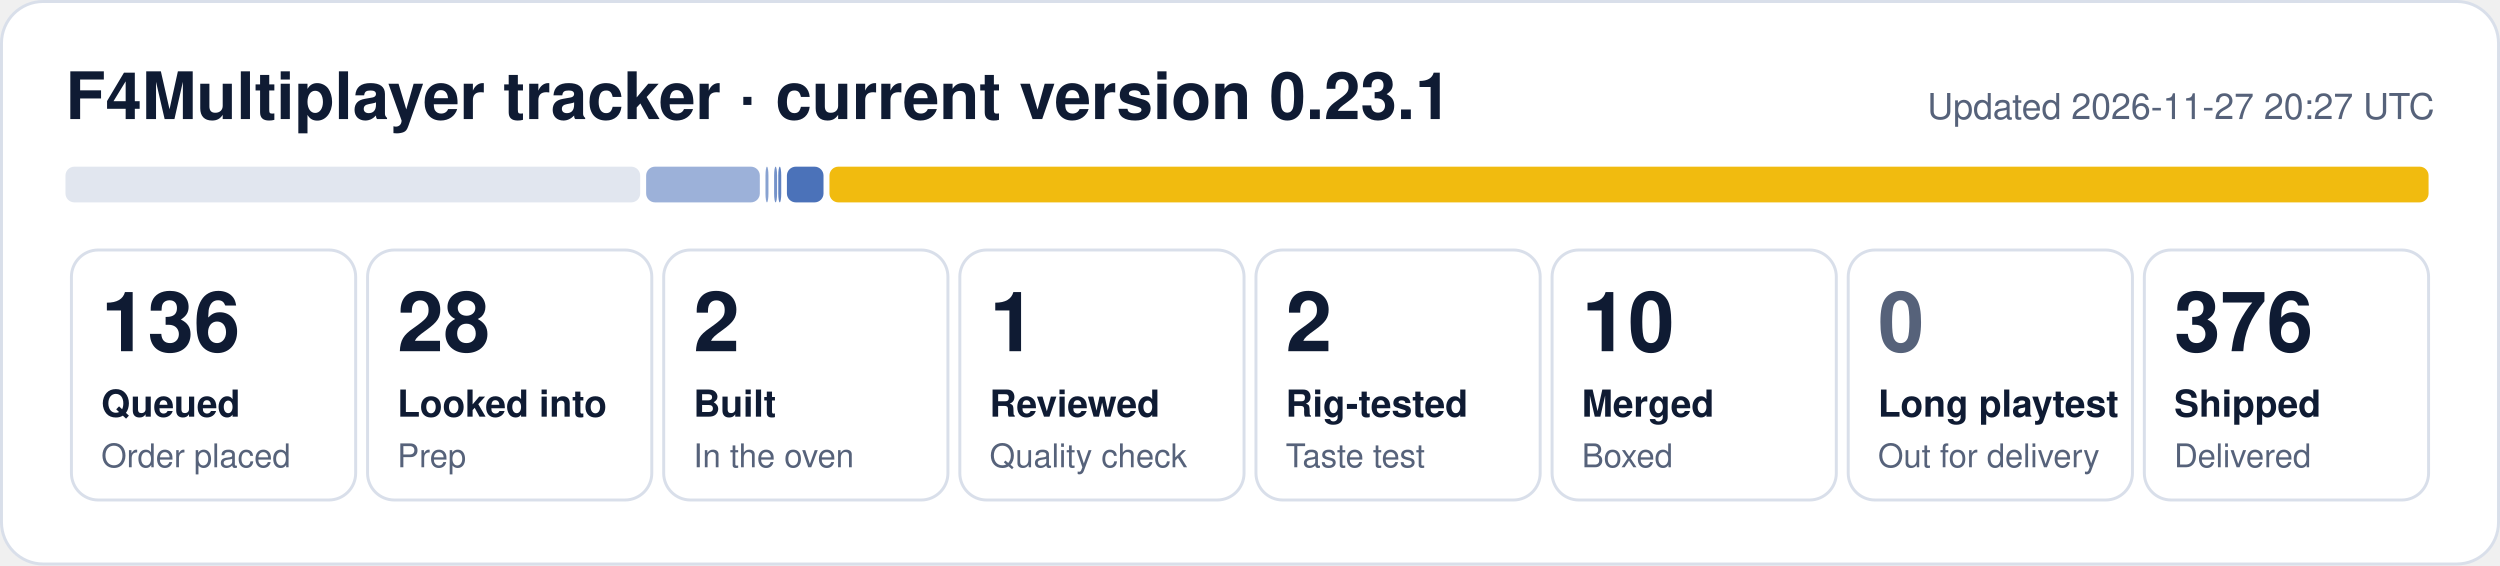
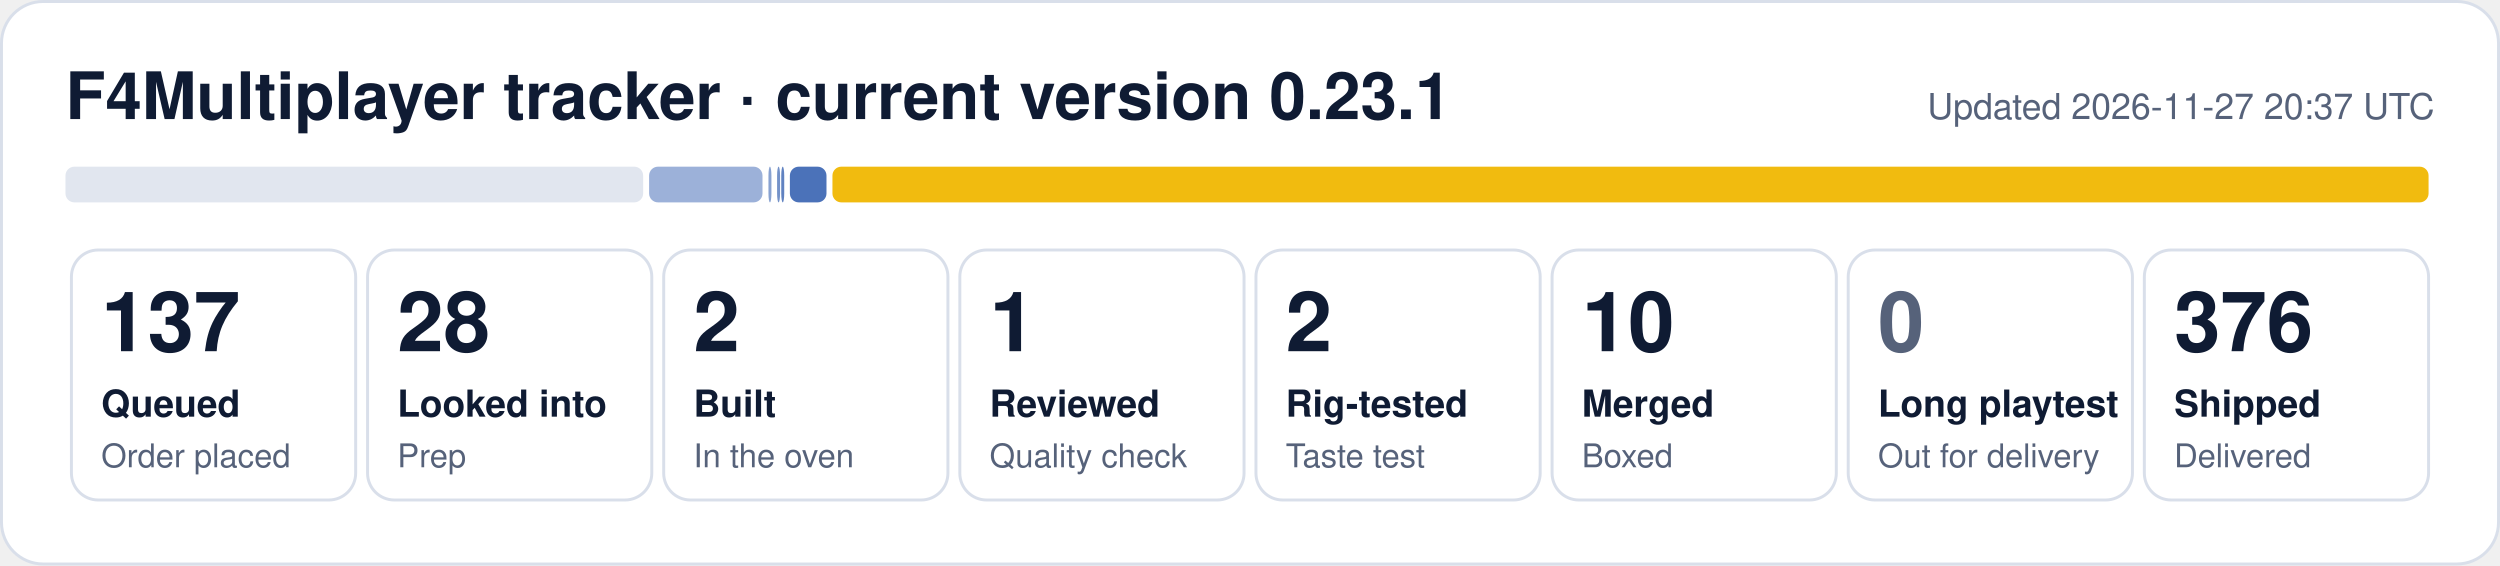
- <svg xmlns="http://www.w3.org/2000/svg" width="840" height="190" viewBox="0 0 840 190" role="img" aria-label="F4Multiplayer tracker: 136 queued, 28 looked into, 2 built, 1 reviewed, 2 rig-tested, 10 merged, 376 shipped">
+ <svg xmlns="http://www.w3.org/2000/svg" width="840" height="190" viewBox="0 0 840 190" role="img" aria-label="F4Multiplayer tracker: 137 queued, 28 looked into, 2 built, 1 reviewed, 2 rig-tested, 10 merged, 376 shipped">
  <rect x="0.5" y="0.5" width="839" height="189" rx="14" fill="#ffffff" stroke="#d9dfea" />
  <text x="22" y="40" font-family="Segoe UI, Helvetica, Arial, sans-serif" font-size="22" font-weight="700" fill="#0f1b33">F4Multiplayer tracker · current version 0.23.1</text>
-   <text x="818" y="40" font-family="Segoe UI, Helvetica, Arial, sans-serif" font-size="12" fill="#56627a" text-anchor="end">Updated 2026-11-27 20:27 UTC</text>
-   <rect x="22.0" y="56" width="193.1" height="12" rx="3" fill="#e1e6ef" fill-opacity="1.00" />
-   <rect x="217.1" y="56" width="38.2" height="12" rx="3" fill="#1f4fa8" fill-opacity="0.44" />
-   <rect x="257.2" y="56" width="1.0" height="12" rx="3" fill="#1f4fa8" fill-opacity="0.53" />
-   <rect x="260.1" y="56" width="1.0" height="12" rx="3" fill="#1f4fa8" fill-opacity="0.62" />
-   <rect x="261.5" y="56" width="1.0" height="12" rx="3" fill="#1f4fa8" fill-opacity="0.71" />
-   <rect x="264.4" y="56" width="12.3" height="12" rx="3" fill="#1f4fa8" fill-opacity="0.80" />
-   <rect x="278.7" y="56" width="537.3" height="12" rx="3" fill="#f0b90b" fill-opacity="0.98" />
+   <text x="818" y="40" font-family="Segoe UI, Helvetica, Arial, sans-serif" font-size="12" fill="#56627a" text-anchor="end">Updated 2026-11-27 20:37 UTC</text>
+   <rect x="22.0" y="56" width="194.1" height="12" rx="3" fill="#e1e6ef" fill-opacity="1.00" />
+   <rect x="218.1" y="56" width="38.1" height="12" rx="3" fill="#1f4fa8" fill-opacity="0.44" />
+   <rect x="258.2" y="56" width="1.0" height="12" rx="3" fill="#1f4fa8" fill-opacity="0.53" />
+   <rect x="261.1" y="56" width="1.0" height="12" rx="3" fill="#1f4fa8" fill-opacity="0.62" />
+   <rect x="262.5" y="56" width="1.0" height="12" rx="3" fill="#1f4fa8" fill-opacity="0.71" />
+   <rect x="265.4" y="56" width="12.3" height="12" rx="3" fill="#1f4fa8" fill-opacity="0.80" />
+   <rect x="279.7" y="56" width="536.3" height="12" rx="3" fill="#f0b90b" fill-opacity="0.98" />
  <rect x="24.0" y="84" width="95.5" height="84" rx="9" fill="none" stroke="#d9dfea" />
-   <text x="34.0" y="118" font-family="Segoe UI, Helvetica, Arial, sans-serif" font-size="28" font-weight="800" fill="#0f1b33">136</text>
+   <text x="34.0" y="118" font-family="Segoe UI, Helvetica, Arial, sans-serif" font-size="28" font-weight="800" fill="#0f1b33">137</text>
  <text x="34.0" y="140" font-family="Segoe UI, Helvetica, Arial, sans-serif" font-size="12.5" font-weight="600" fill="#0f1b33">Queued</text>
  <text x="34.0" y="157" font-family="Segoe UI, Helvetica, Arial, sans-serif" font-size="11" fill="#56627a">Order placed</text>
  <rect x="123.5" y="84" width="95.5" height="84" rx="9" fill="none" stroke="#d9dfea" />
  <text x="133.5" y="118" font-family="Segoe UI, Helvetica, Arial, sans-serif" font-size="28" font-weight="800" fill="#0f1b33">28</text>
  <text x="133.5" y="140" font-family="Segoe UI, Helvetica, Arial, sans-serif" font-size="12.5" font-weight="600" fill="#0f1b33">Looked into</text>
  <text x="133.5" y="157" font-family="Segoe UI, Helvetica, Arial, sans-serif" font-size="11" fill="#56627a">Prep</text>
  <rect x="223.0" y="84" width="95.5" height="84" rx="9" fill="none" stroke="#d9dfea" />
  <text x="233.0" y="118" font-family="Segoe UI, Helvetica, Arial, sans-serif" font-size="28" font-weight="800" fill="#0f1b33">2</text>
  <text x="233.0" y="140" font-family="Segoe UI, Helvetica, Arial, sans-serif" font-size="12.5" font-weight="600" fill="#0f1b33">Built</text>
  <text x="233.0" y="157" font-family="Segoe UI, Helvetica, Arial, sans-serif" font-size="11" fill="#56627a">In the oven</text>
  <rect x="322.5" y="84" width="95.5" height="84" rx="9" fill="none" stroke="#d9dfea" />
  <text x="332.5" y="118" font-family="Segoe UI, Helvetica, Arial, sans-serif" font-size="28" font-weight="800" fill="#0f1b33">1</text>
  <text x="332.5" y="140" font-family="Segoe UI, Helvetica, Arial, sans-serif" font-size="12.5" font-weight="600" fill="#0f1b33">Reviewed</text>
  <text x="332.5" y="157" font-family="Segoe UI, Helvetica, Arial, sans-serif" font-size="11" fill="#56627a">Quality check</text>
  <rect x="422.0" y="84" width="95.5" height="84" rx="9" fill="none" stroke="#d9dfea" />
  <text x="432.0" y="118" font-family="Segoe UI, Helvetica, Arial, sans-serif" font-size="28" font-weight="800" fill="#0f1b33">2</text>
  <text x="432.0" y="140" font-family="Segoe UI, Helvetica, Arial, sans-serif" font-size="12.5" font-weight="600" fill="#0f1b33">Rig-tested</text>
  <text x="432.0" y="157" font-family="Segoe UI, Helvetica, Arial, sans-serif" font-size="11" fill="#56627a">Taste test</text>
  <rect x="521.5" y="84" width="95.5" height="84" rx="9" fill="none" stroke="#d9dfea" />
  <text x="531.5" y="118" font-family="Segoe UI, Helvetica, Arial, sans-serif" font-size="28" font-weight="800" fill="#0f1b33">10</text>
  <text x="531.5" y="140" font-family="Segoe UI, Helvetica, Arial, sans-serif" font-size="12.5" font-weight="600" fill="#0f1b33">Merged</text>
  <text x="531.5" y="157" font-family="Segoe UI, Helvetica, Arial, sans-serif" font-size="11" fill="#56627a">Boxed</text>
  <rect x="621.0" y="84" width="95.5" height="84" rx="9" fill="none" stroke="#d9dfea" />
  <text x="631.0" y="118" font-family="Segoe UI, Helvetica, Arial, sans-serif" font-size="28" font-weight="800" fill="#56627a">0</text>
  <text x="631.0" y="140" font-family="Segoe UI, Helvetica, Arial, sans-serif" font-size="12.5" font-weight="600" fill="#0f1b33">Long playtest</text>
  <text x="631.0" y="157" font-family="Segoe UI, Helvetica, Arial, sans-serif" font-size="11" fill="#56627a">Out for delivery</text>
  <rect x="720.5" y="84" width="95.5" height="84" rx="9" fill="none" stroke="#d9dfea" />
  <text x="730.5" y="118" font-family="Segoe UI, Helvetica, Arial, sans-serif" font-size="28" font-weight="800" fill="#0f1b33">376</text>
  <text x="730.5" y="140" font-family="Segoe UI, Helvetica, Arial, sans-serif" font-size="12.5" font-weight="600" fill="#0f1b33">Shipped</text>
  <text x="730.5" y="157" font-family="Segoe UI, Helvetica, Arial, sans-serif" font-size="11" fill="#56627a">Delivered</text>
</svg>
